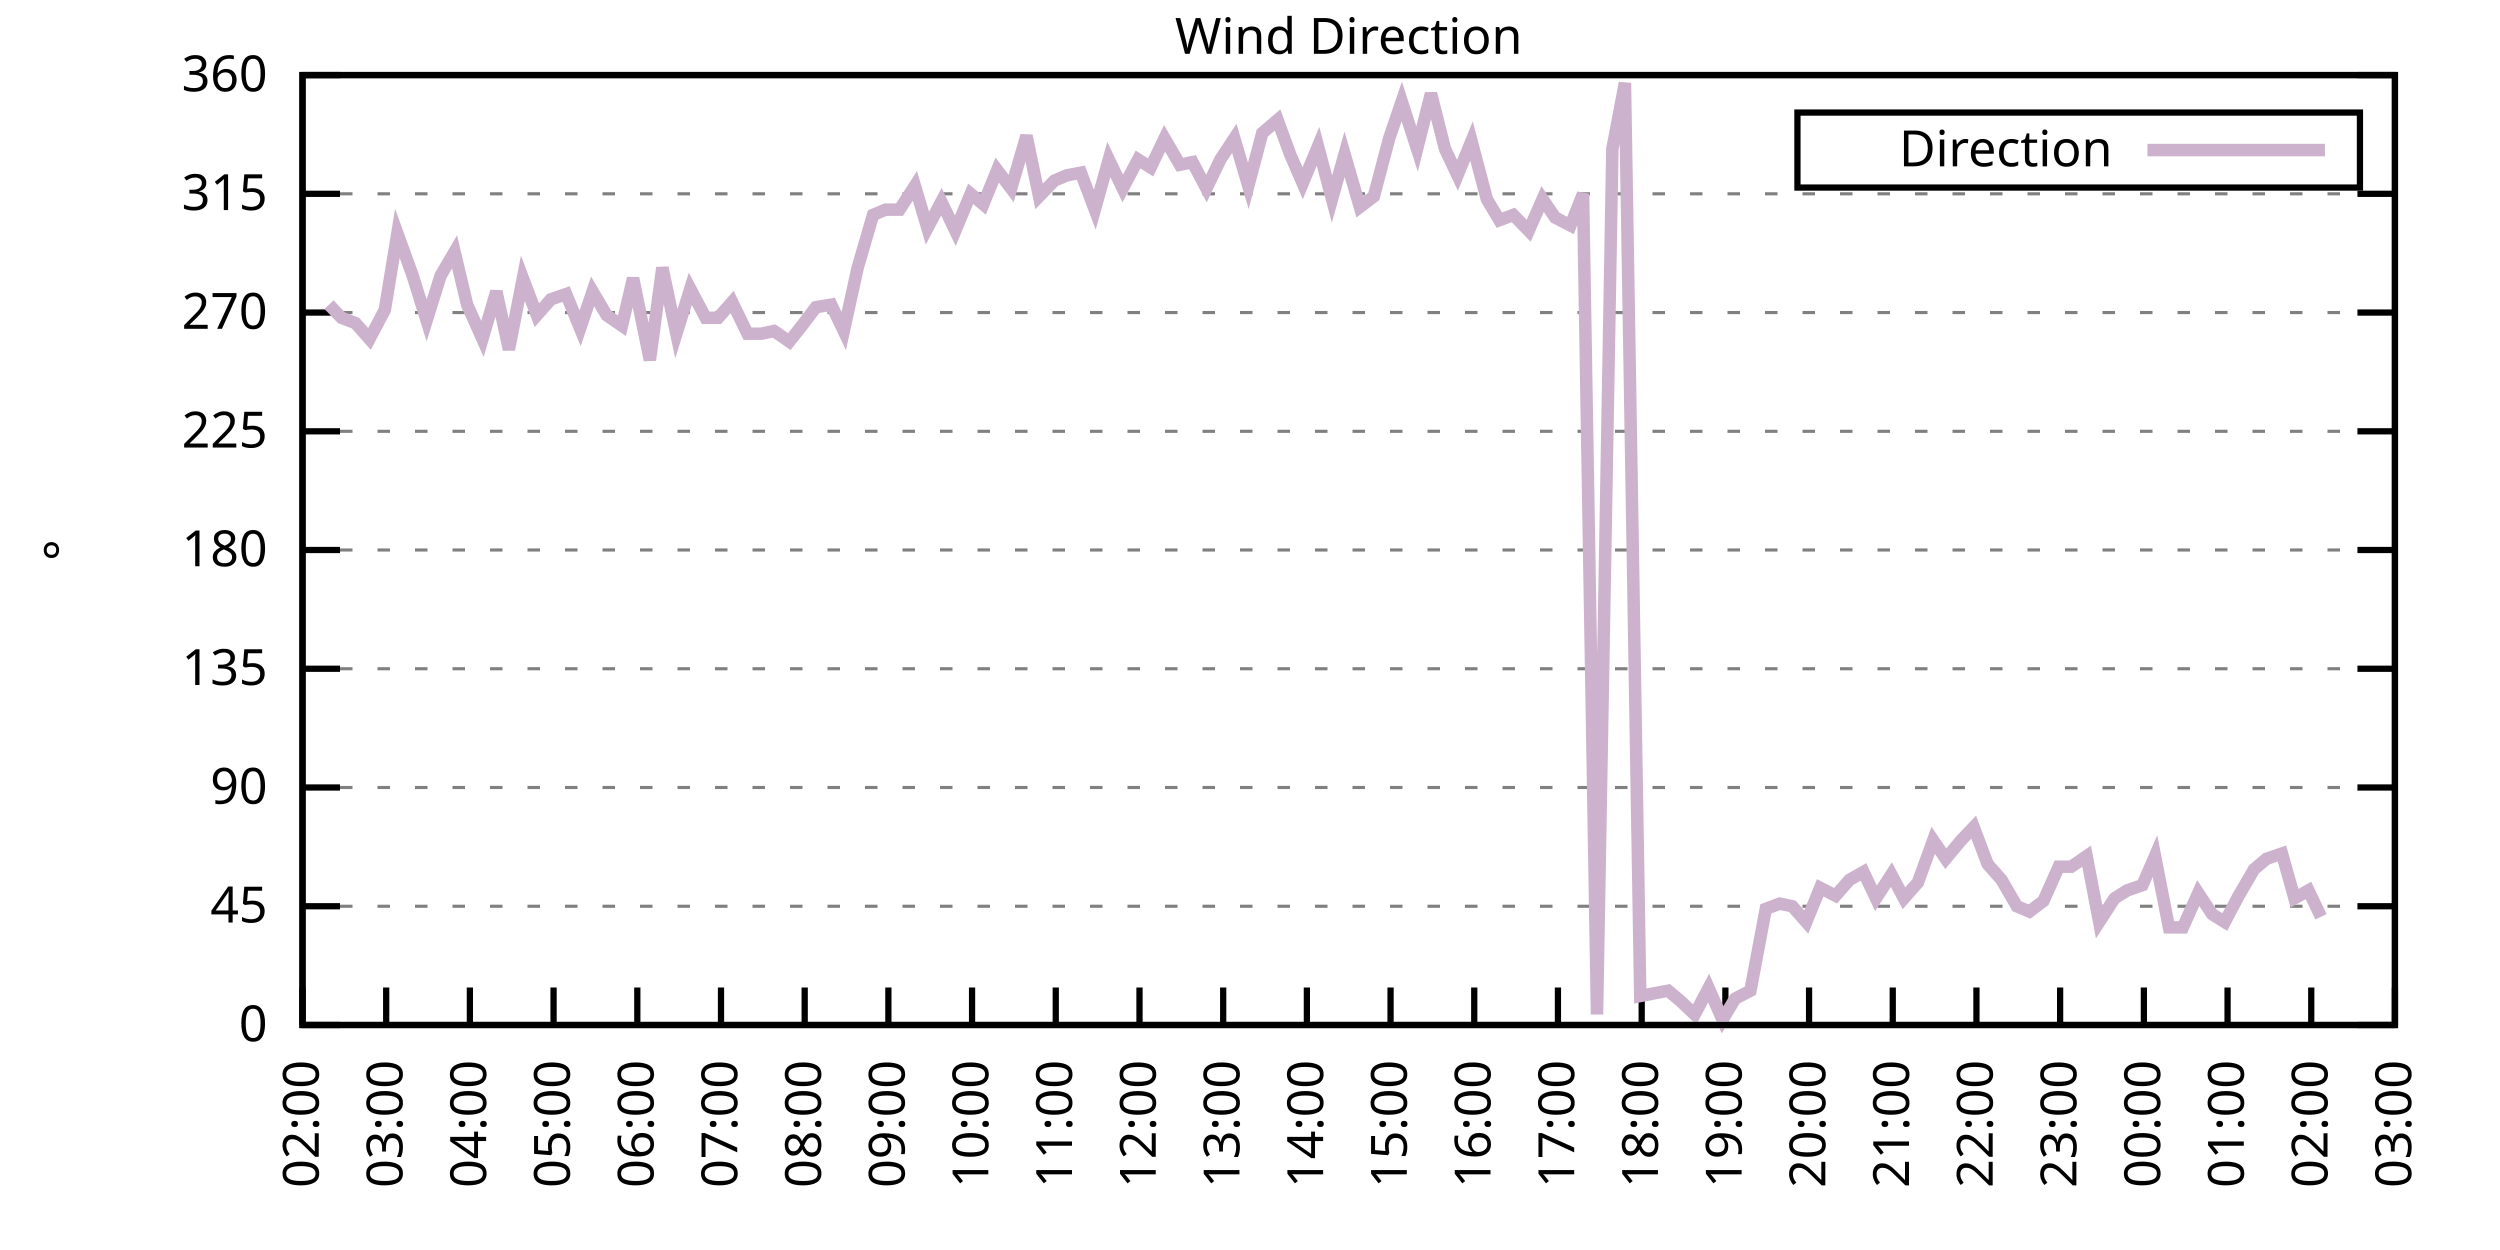
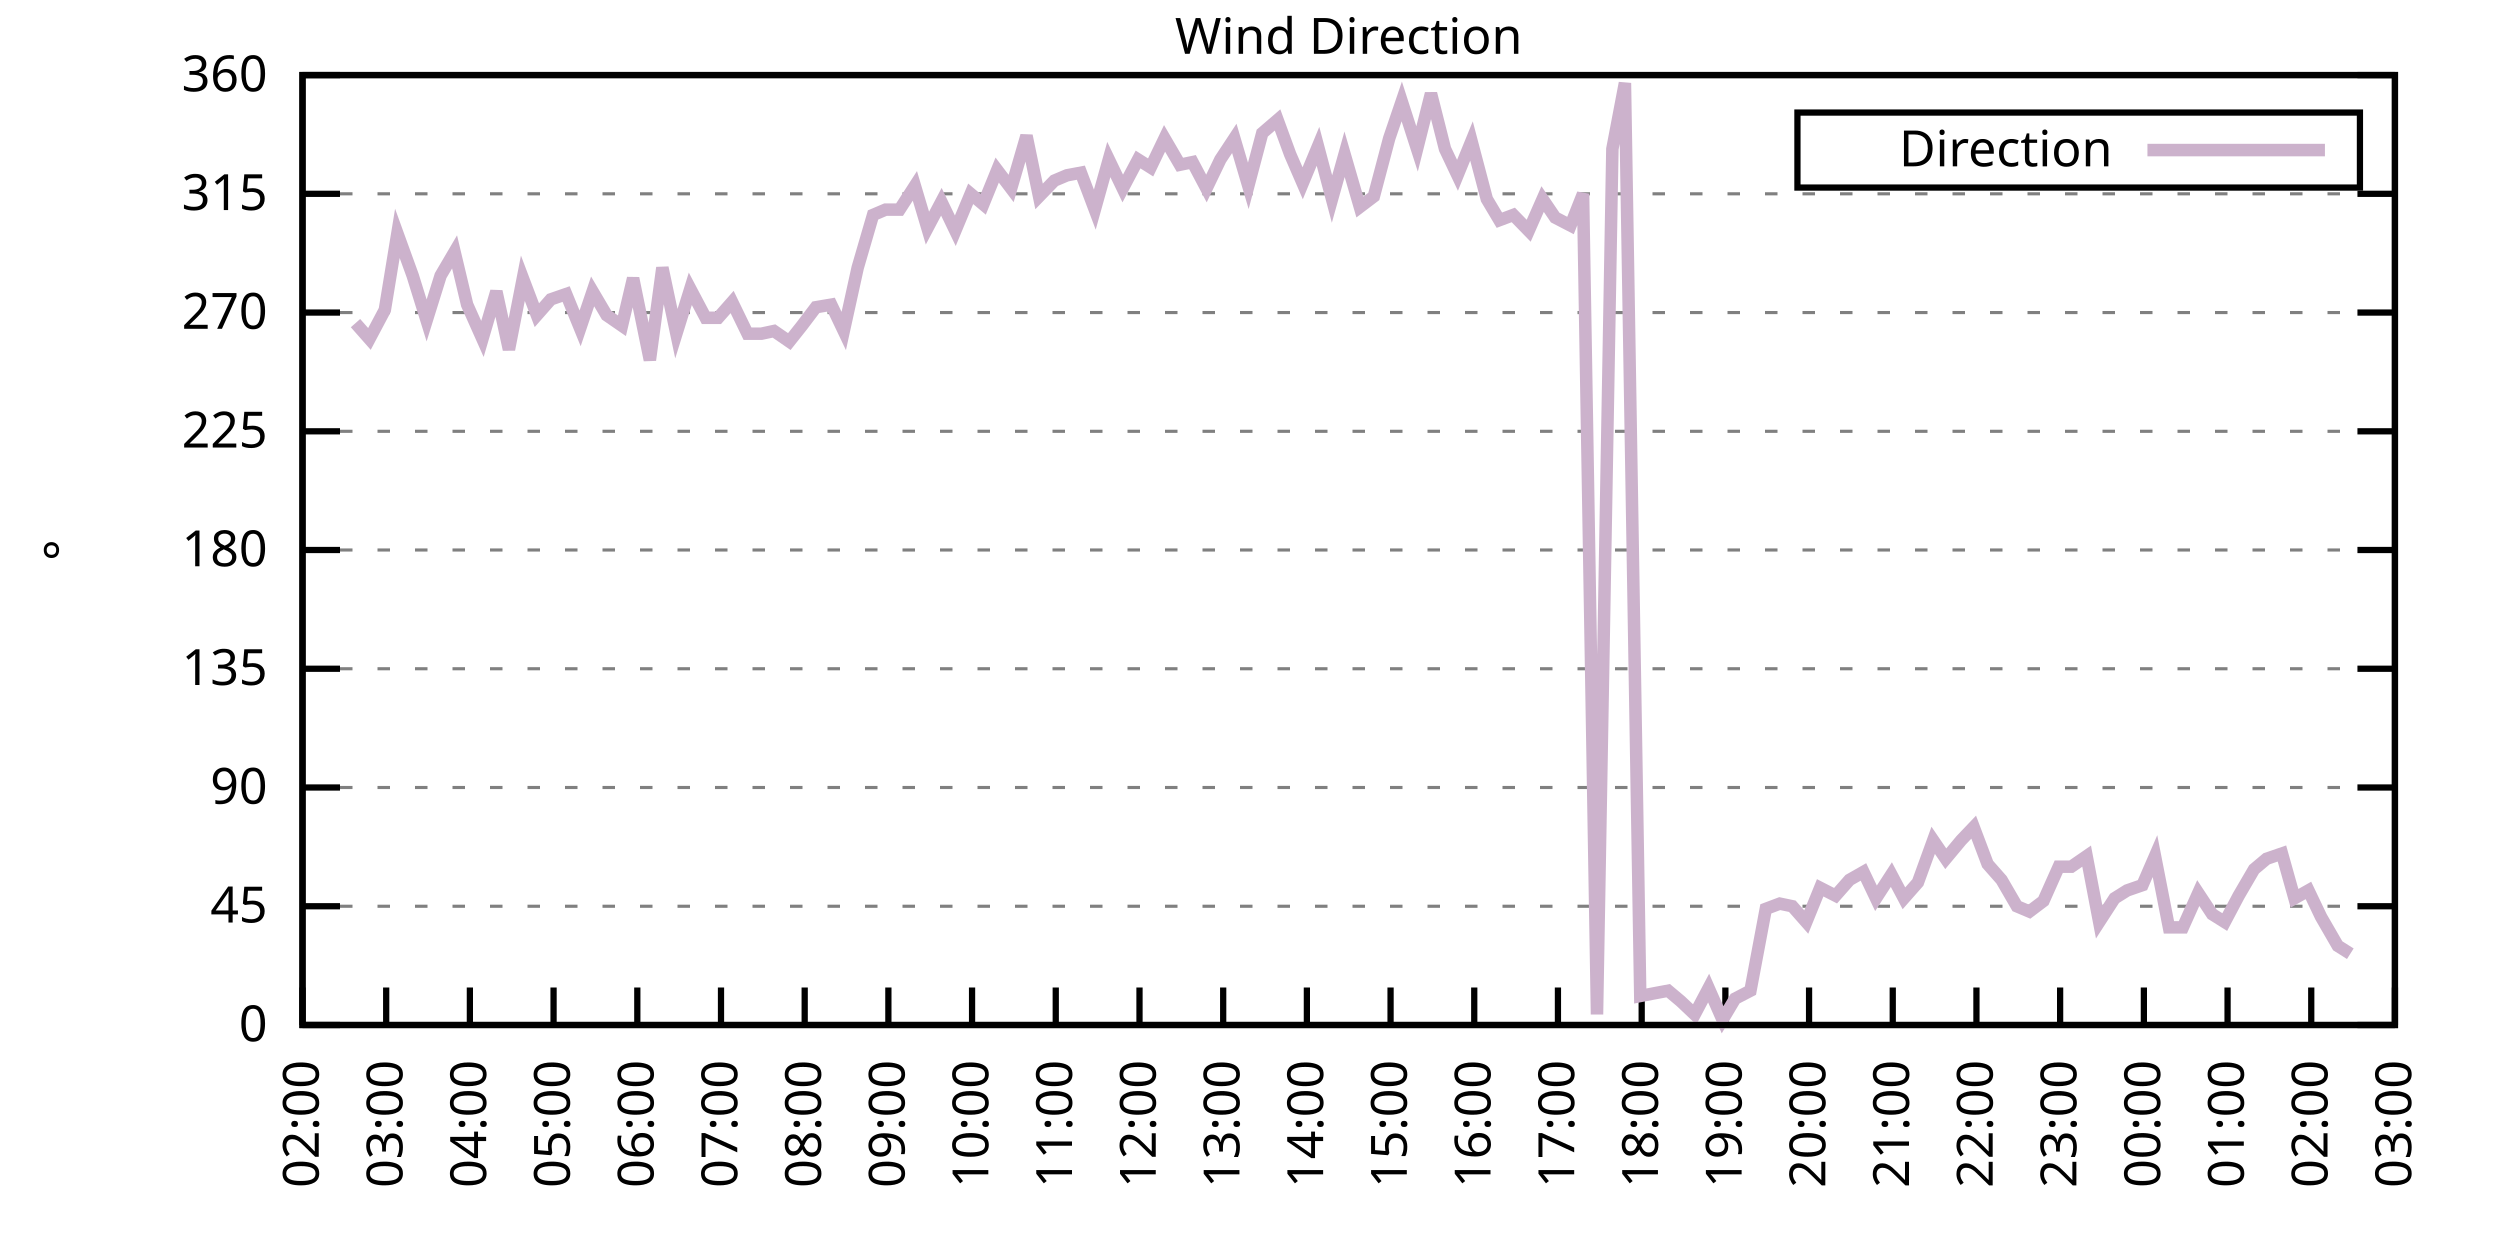
<svg xmlns="http://www.w3.org/2000/svg" xmlns:xlink="http://www.w3.org/1999/xlink" width="400" height="200" viewBox="0 0 400 200">
  <g id="gnuplot_canvas">
    <rect x="0" y="0" width="400" height="200" fill="none" />
    <defs>
      <circle id="gpDot" r="0.5" stroke-width="0.5" stroke="currentColor" />
      <path id="gpPt0" stroke-width="0.333" stroke="currentColor" d="M-1,0 h2 M0,-1 v2" />
      <path id="gpPt1" stroke-width="0.333" stroke="currentColor" d="M-1,-1 L1,1 M1,-1 L-1,1" />
      <path id="gpPt2" stroke-width="0.333" stroke="currentColor" d="M-1,0 L1,0 M0,-1 L0,1 M-1,-1 L1,1 M-1,1 L1,-1" />
      <rect id="gpPt3" stroke-width="0.333" stroke="currentColor" x="-1" y="-1" width="2" height="2" />
      <rect id="gpPt4" stroke-width="0.333" stroke="currentColor" fill="currentColor" x="-1" y="-1" width="2" height="2" />
      <circle id="gpPt5" stroke-width="0.333" stroke="currentColor" cx="0" cy="0" r="1" />
      <use xlink:href="#gpPt5" id="gpPt6" fill="currentColor" stroke="none" />
      <path id="gpPt7" stroke-width="0.333" stroke="currentColor" d="M0,-1.33 L-1.33,0.67 L1.33,0.67 z" />
      <use xlink:href="#gpPt7" id="gpPt8" fill="currentColor" stroke="none" />
      <use xlink:href="#gpPt7" id="gpPt9" stroke="currentColor" transform="rotate(180)" />
      <use xlink:href="#gpPt9" id="gpPt10" fill="currentColor" stroke="none" />
      <use xlink:href="#gpPt3" id="gpPt11" stroke="currentColor" transform="rotate(45)" />
      <use xlink:href="#gpPt11" id="gpPt12" fill="currentColor" stroke="none" />
      <path id="gpPt13" stroke-width="0.333" stroke="currentColor" d="M0,1.330 L1.265,0.411 L0.782,-1.067 L-0.782,-1.076 L-1.265,0.411 z" />
      <use xlink:href="#gpPt13" id="gpPt14" fill="currentColor" stroke="none" />
      <filter id="textbox" filterUnits="objectBoundingBox" x="0" y="0" height="1" width="1">
        <feFlood flood-color="white" flood-opacity="1" result="bgnd" />
        <feComposite in="SourceGraphic" in2="bgnd" operator="atop" />
      </filter>
      <filter id="greybox" filterUnits="objectBoundingBox" x="0" y="0" height="1" width="1">
        <feFlood flood-color="lightgrey" flood-opacity="1" result="grey" />
        <feComposite in="SourceGraphic" in2="grey" operator="atop" />
      </filter>
    </defs>
    <g fill="none" color="white" stroke="currentColor" stroke-width="1.00" stroke-linecap="butt" stroke-linejoin="miter">
</g>
    <g fill="none" color="black" stroke="currentColor" stroke-width="1.00" stroke-linecap="butt" stroke-linejoin="miter">
      <g stroke="none" shape-rendering="crispEdges">
        <polygon fill="rgb(255, 255, 255)" points="48.40,164.00 383.18,164.00 383.18,12.02 48.40,12.02 " />
      </g>
    </g>
    <g fill="none" color="black" stroke="currentColor" stroke-width="1.00" stroke-linecap="butt" stroke-linejoin="miter">
</g>
    <g fill="none" color="black" stroke="black" stroke-width="0.50" stroke-linecap="butt" stroke-linejoin="miter">
</g>
    <g fill="none" color="gray" stroke="currentColor" stroke-width="0.50" stroke-linecap="butt" stroke-linejoin="miter">
      <path stroke="gray" stroke-dasharray="2,4" class="gridline" d="M48.40,164.00 L383.19,164.00  " />
    </g>
    <g fill="none" color="gray" stroke="gray" stroke-width="1.00" stroke-linecap="butt" stroke-linejoin="miter">
</g>
    <g fill="none" color="black" stroke="currentColor" stroke-width="1.00" stroke-linecap="butt" stroke-linejoin="miter">
      <path stroke="black" d="M48.40,164.00 L54.40,164.00 M383.19,164.00 L377.19,164.00  " />
      <g transform="translate(42.80,166.60)" stroke="none" fill="black" font-family="Sans" font-size="8.00" text-anchor="end">
        <text>
          <tspan font-family="Sans"> 0</tspan>
        </text>
      </g>
    </g>
    <g fill="none" color="black" stroke="currentColor" stroke-width="1.00" stroke-linecap="butt" stroke-linejoin="miter">
</g>
    <g fill="none" color="black" stroke="black" stroke-width="0.50" stroke-linecap="butt" stroke-linejoin="miter">
</g>
    <g fill="none" color="gray" stroke="currentColor" stroke-width="0.50" stroke-linecap="butt" stroke-linejoin="miter">
      <path stroke="gray" stroke-dasharray="2,4" class="gridline" d="M48.40,145.00 L383.19,145.00  " />
    </g>
    <g fill="none" color="gray" stroke="gray" stroke-width="1.00" stroke-linecap="butt" stroke-linejoin="miter">
</g>
    <g fill="none" color="black" stroke="currentColor" stroke-width="1.00" stroke-linecap="butt" stroke-linejoin="miter">
      <path stroke="black" d="M48.40,145.00 L54.40,145.00 M383.19,145.00 L377.19,145.00  " />
      <g transform="translate(42.80,147.60)" stroke="none" fill="black" font-family="Sans" font-size="8.00" text-anchor="end">
        <text>
          <tspan font-family="Sans"> 45</tspan>
        </text>
      </g>
    </g>
    <g fill="none" color="black" stroke="currentColor" stroke-width="1.00" stroke-linecap="butt" stroke-linejoin="miter">
</g>
    <g fill="none" color="black" stroke="black" stroke-width="0.50" stroke-linecap="butt" stroke-linejoin="miter">
</g>
    <g fill="none" color="gray" stroke="currentColor" stroke-width="0.50" stroke-linecap="butt" stroke-linejoin="miter">
      <path stroke="gray" stroke-dasharray="2,4" class="gridline" d="M48.40,126.00 L383.19,126.00  " />
    </g>
    <g fill="none" color="gray" stroke="gray" stroke-width="1.00" stroke-linecap="butt" stroke-linejoin="miter">
</g>
    <g fill="none" color="black" stroke="currentColor" stroke-width="1.00" stroke-linecap="butt" stroke-linejoin="miter">
      <path stroke="black" d="M48.40,126.00 L54.40,126.00 M383.19,126.00 L377.19,126.00  " />
      <g transform="translate(42.80,128.60)" stroke="none" fill="black" font-family="Sans" font-size="8.00" text-anchor="end">
        <text>
          <tspan font-family="Sans"> 90</tspan>
        </text>
      </g>
    </g>
    <g fill="none" color="black" stroke="currentColor" stroke-width="1.00" stroke-linecap="butt" stroke-linejoin="miter">
</g>
    <g fill="none" color="black" stroke="black" stroke-width="0.50" stroke-linecap="butt" stroke-linejoin="miter">
</g>
    <g fill="none" color="gray" stroke="currentColor" stroke-width="0.50" stroke-linecap="butt" stroke-linejoin="miter">
      <path stroke="gray" stroke-dasharray="2,4" class="gridline" d="M48.40,107.00 L383.19,107.00  " />
    </g>
    <g fill="none" color="gray" stroke="gray" stroke-width="1.00" stroke-linecap="butt" stroke-linejoin="miter">
</g>
    <g fill="none" color="black" stroke="currentColor" stroke-width="1.00" stroke-linecap="butt" stroke-linejoin="miter">
      <path stroke="black" d="M48.40,107.00 L54.40,107.00 M383.19,107.00 L377.19,107.00  " />
      <g transform="translate(42.80,109.60)" stroke="none" fill="black" font-family="Sans" font-size="8.00" text-anchor="end">
        <text>
          <tspan font-family="Sans"> 135</tspan>
        </text>
      </g>
    </g>
    <g fill="none" color="black" stroke="currentColor" stroke-width="1.00" stroke-linecap="butt" stroke-linejoin="miter">
</g>
    <g fill="none" color="black" stroke="black" stroke-width="0.50" stroke-linecap="butt" stroke-linejoin="miter">
</g>
    <g fill="none" color="gray" stroke="currentColor" stroke-width="0.50" stroke-linecap="butt" stroke-linejoin="miter">
      <path stroke="gray" stroke-dasharray="2,4" class="gridline" d="M48.40,88.00 L383.19,88.00  " />
    </g>
    <g fill="none" color="gray" stroke="gray" stroke-width="1.00" stroke-linecap="butt" stroke-linejoin="miter">
</g>
    <g fill="none" color="black" stroke="currentColor" stroke-width="1.00" stroke-linecap="butt" stroke-linejoin="miter">
      <path stroke="black" d="M48.40,88.00 L54.40,88.00 M383.19,88.00 L377.19,88.00  " />
      <g transform="translate(42.80,90.60)" stroke="none" fill="black" font-family="Sans" font-size="8.00" text-anchor="end">
        <text>
          <tspan font-family="Sans"> 180</tspan>
        </text>
      </g>
    </g>
    <g fill="none" color="black" stroke="currentColor" stroke-width="1.00" stroke-linecap="butt" stroke-linejoin="miter">
</g>
    <g fill="none" color="black" stroke="black" stroke-width="0.50" stroke-linecap="butt" stroke-linejoin="miter">
</g>
    <g fill="none" color="gray" stroke="currentColor" stroke-width="0.50" stroke-linecap="butt" stroke-linejoin="miter">
      <path stroke="gray" stroke-dasharray="2,4" class="gridline" d="M48.40,69.01 L383.19,69.01  " />
    </g>
    <g fill="none" color="gray" stroke="gray" stroke-width="1.00" stroke-linecap="butt" stroke-linejoin="miter">
</g>
    <g fill="none" color="black" stroke="currentColor" stroke-width="1.00" stroke-linecap="butt" stroke-linejoin="miter">
      <path stroke="black" d="M48.40,69.01 L54.40,69.01 M383.19,69.01 L377.19,69.01  " />
      <g transform="translate(42.80,71.61)" stroke="none" fill="black" font-family="Sans" font-size="8.00" text-anchor="end">
        <text>
          <tspan font-family="Sans"> 225</tspan>
        </text>
      </g>
    </g>
    <g fill="none" color="black" stroke="currentColor" stroke-width="1.00" stroke-linecap="butt" stroke-linejoin="miter">
</g>
    <g fill="none" color="black" stroke="black" stroke-width="0.50" stroke-linecap="butt" stroke-linejoin="miter">
</g>
    <g fill="none" color="gray" stroke="currentColor" stroke-width="0.50" stroke-linecap="butt" stroke-linejoin="miter">
      <path stroke="gray" stroke-dasharray="2,4" class="gridline" d="M48.40,50.01 L383.19,50.01  " />
    </g>
    <g fill="none" color="gray" stroke="gray" stroke-width="1.00" stroke-linecap="butt" stroke-linejoin="miter">
</g>
    <g fill="none" color="black" stroke="currentColor" stroke-width="1.00" stroke-linecap="butt" stroke-linejoin="miter">
      <path stroke="black" d="M48.40,50.01 L54.40,50.01 M383.19,50.01 L377.19,50.01  " />
      <g transform="translate(42.80,52.61)" stroke="none" fill="black" font-family="Sans" font-size="8.00" text-anchor="end">
        <text>
          <tspan font-family="Sans"> 270</tspan>
        </text>
      </g>
    </g>
    <g fill="none" color="black" stroke="currentColor" stroke-width="1.00" stroke-linecap="butt" stroke-linejoin="miter">
</g>
    <g fill="none" color="black" stroke="black" stroke-width="0.50" stroke-linecap="butt" stroke-linejoin="miter">
</g>
    <g fill="none" color="gray" stroke="currentColor" stroke-width="0.50" stroke-linecap="butt" stroke-linejoin="miter">
      <path stroke="gray" stroke-dasharray="2,4" class="gridline" d="M48.40,31.01 L383.19,31.01  " />
    </g>
    <g fill="none" color="gray" stroke="gray" stroke-width="1.00" stroke-linecap="butt" stroke-linejoin="miter">
</g>
    <g fill="none" color="black" stroke="currentColor" stroke-width="1.00" stroke-linecap="butt" stroke-linejoin="miter">
      <path stroke="black" d="M48.40,31.01 L54.40,31.01 M383.19,31.01 L377.19,31.01  " />
      <g transform="translate(42.80,33.61)" stroke="none" fill="black" font-family="Sans" font-size="8.00" text-anchor="end">
        <text>
          <tspan font-family="Sans"> 315</tspan>
        </text>
      </g>
    </g>
    <g fill="none" color="black" stroke="currentColor" stroke-width="1.00" stroke-linecap="butt" stroke-linejoin="miter">
</g>
    <g fill="none" color="black" stroke="black" stroke-width="0.50" stroke-linecap="butt" stroke-linejoin="miter">
</g>
    <g fill="none" color="gray" stroke="currentColor" stroke-width="0.50" stroke-linecap="butt" stroke-linejoin="miter">
      <path stroke="gray" stroke-dasharray="2,4" class="gridline" d="M48.40,12.01 L383.19,12.01  " />
    </g>
    <g fill="none" color="gray" stroke="gray" stroke-width="1.00" stroke-linecap="butt" stroke-linejoin="miter">
</g>
    <g fill="none" color="black" stroke="currentColor" stroke-width="1.00" stroke-linecap="butt" stroke-linejoin="miter">
      <path stroke="black" d="M48.40,12.01 L54.40,12.01 M383.19,12.01 L377.19,12.01  " />
      <g transform="translate(42.80,14.61)" stroke="none" fill="black" font-family="Sans" font-size="8.00" text-anchor="end">
        <text>
          <tspan font-family="Sans"> 360</tspan>
        </text>
      </g>
    </g>
    <g fill="none" color="black" stroke="currentColor" stroke-width="1.00" stroke-linecap="butt" stroke-linejoin="miter">
      <path stroke="black" d="M48.40,164.00 L48.40,158.00  " />
      <g transform="translate(51.00,169.60) rotate(270.00)" stroke="none" fill="black" font-family="Sans" font-size="8.00" text-anchor="end">
        <text>
          <tspan font-family="Sans">02:00</tspan>
        </text>
      </g>
    </g>
    <g fill="none" color="black" stroke="currentColor" stroke-width="1.00" stroke-linecap="butt" stroke-linejoin="miter">
      <path stroke="black" d="M61.79,164.00 L61.79,158.00  " />
      <g transform="translate(64.39,169.60) rotate(270.00)" stroke="none" fill="black" font-family="Sans" font-size="8.00" text-anchor="end">
        <text>
          <tspan font-family="Sans">03:00</tspan>
        </text>
      </g>
    </g>
    <g fill="none" color="black" stroke="currentColor" stroke-width="1.00" stroke-linecap="butt" stroke-linejoin="miter">
      <path stroke="black" d="M75.18,164.00 L75.18,158.00  " />
      <g transform="translate(77.78,169.60) rotate(270.00)" stroke="none" fill="black" font-family="Sans" font-size="8.00" text-anchor="end">
        <text>
          <tspan font-family="Sans">04:00</tspan>
        </text>
      </g>
    </g>
    <g fill="none" color="black" stroke="currentColor" stroke-width="1.00" stroke-linecap="butt" stroke-linejoin="miter">
      <path stroke="black" d="M88.57,164.00 L88.57,158.00  " />
      <g transform="translate(91.17,169.60) rotate(270.00)" stroke="none" fill="black" font-family="Sans" font-size="8.00" text-anchor="end">
        <text>
          <tspan font-family="Sans">05:00</tspan>
        </text>
      </g>
    </g>
    <g fill="none" color="black" stroke="currentColor" stroke-width="1.00" stroke-linecap="butt" stroke-linejoin="miter">
      <path stroke="black" d="M101.97,164.00 L101.97,158.00  " />
      <g transform="translate(104.57,169.60) rotate(270.00)" stroke="none" fill="black" font-family="Sans" font-size="8.00" text-anchor="end">
        <text>
          <tspan font-family="Sans">06:00</tspan>
        </text>
      </g>
    </g>
    <g fill="none" color="black" stroke="currentColor" stroke-width="1.00" stroke-linecap="butt" stroke-linejoin="miter">
      <path stroke="black" d="M115.36,164.00 L115.36,158.00  " />
      <g transform="translate(117.96,169.60) rotate(270.00)" stroke="none" fill="black" font-family="Sans" font-size="8.00" text-anchor="end">
        <text>
          <tspan font-family="Sans">07:00</tspan>
        </text>
      </g>
    </g>
    <g fill="none" color="black" stroke="currentColor" stroke-width="1.00" stroke-linecap="butt" stroke-linejoin="miter">
      <path stroke="black" d="M128.75,164.00 L128.75,158.00  " />
      <g transform="translate(131.35,169.60) rotate(270.00)" stroke="none" fill="black" font-family="Sans" font-size="8.00" text-anchor="end">
        <text>
          <tspan font-family="Sans">08:00</tspan>
        </text>
      </g>
    </g>
    <g fill="none" color="black" stroke="currentColor" stroke-width="1.00" stroke-linecap="butt" stroke-linejoin="miter">
      <path stroke="black" d="M142.14,164.00 L142.14,158.00  " />
      <g transform="translate(144.74,169.60) rotate(270.00)" stroke="none" fill="black" font-family="Sans" font-size="8.00" text-anchor="end">
        <text>
          <tspan font-family="Sans">09:00</tspan>
        </text>
      </g>
    </g>
    <g fill="none" color="black" stroke="currentColor" stroke-width="1.00" stroke-linecap="butt" stroke-linejoin="miter">
      <path stroke="black" d="M155.53,164.00 L155.53,158.00  " />
      <g transform="translate(158.13,169.60) rotate(270.00)" stroke="none" fill="black" font-family="Sans" font-size="8.00" text-anchor="end">
        <text>
          <tspan font-family="Sans">10:00</tspan>
        </text>
      </g>
    </g>
    <g fill="none" color="black" stroke="currentColor" stroke-width="1.00" stroke-linecap="butt" stroke-linejoin="miter">
      <path stroke="black" d="M168.92,164.00 L168.92,158.00  " />
      <g transform="translate(171.52,169.60) rotate(270.00)" stroke="none" fill="black" font-family="Sans" font-size="8.00" text-anchor="end">
        <text>
          <tspan font-family="Sans">11:00</tspan>
        </text>
      </g>
    </g>
    <g fill="none" color="black" stroke="currentColor" stroke-width="1.00" stroke-linecap="butt" stroke-linejoin="miter">
      <path stroke="black" d="M182.32,164.00 L182.32,158.00  " />
      <g transform="translate(184.92,169.60) rotate(270.00)" stroke="none" fill="black" font-family="Sans" font-size="8.00" text-anchor="end">
        <text>
          <tspan font-family="Sans">12:00</tspan>
        </text>
      </g>
    </g>
    <g fill="none" color="black" stroke="currentColor" stroke-width="1.00" stroke-linecap="butt" stroke-linejoin="miter">
      <path stroke="black" d="M195.71,164.00 L195.71,158.00  " />
      <g transform="translate(198.31,169.60) rotate(270.00)" stroke="none" fill="black" font-family="Sans" font-size="8.00" text-anchor="end">
        <text>
          <tspan font-family="Sans">13:00</tspan>
        </text>
      </g>
    </g>
    <g fill="none" color="black" stroke="currentColor" stroke-width="1.00" stroke-linecap="butt" stroke-linejoin="miter">
      <path stroke="black" d="M209.10,164.00 L209.10,158.00  " />
      <g transform="translate(211.70,169.60) rotate(270.00)" stroke="none" fill="black" font-family="Sans" font-size="8.00" text-anchor="end">
        <text>
          <tspan font-family="Sans">14:00</tspan>
        </text>
      </g>
    </g>
    <g fill="none" color="black" stroke="currentColor" stroke-width="1.00" stroke-linecap="butt" stroke-linejoin="miter">
      <path stroke="black" d="M222.49,164.00 L222.49,158.00  " />
      <g transform="translate(225.09,169.60) rotate(270.00)" stroke="none" fill="black" font-family="Sans" font-size="8.00" text-anchor="end">
        <text>
          <tspan font-family="Sans">15:00</tspan>
        </text>
      </g>
    </g>
    <g fill="none" color="black" stroke="currentColor" stroke-width="1.00" stroke-linecap="butt" stroke-linejoin="miter">
      <path stroke="black" d="M235.88,164.00 L235.88,158.00  " />
      <g transform="translate(238.48,169.60) rotate(270.00)" stroke="none" fill="black" font-family="Sans" font-size="8.00" text-anchor="end">
        <text>
          <tspan font-family="Sans">16:00</tspan>
        </text>
      </g>
    </g>
    <g fill="none" color="black" stroke="currentColor" stroke-width="1.00" stroke-linecap="butt" stroke-linejoin="miter">
      <path stroke="black" d="M249.27,164.00 L249.27,158.00  " />
      <g transform="translate(251.87,169.60) rotate(270.00)" stroke="none" fill="black" font-family="Sans" font-size="8.00" text-anchor="end">
        <text>
          <tspan font-family="Sans">17:00</tspan>
        </text>
      </g>
    </g>
    <g fill="none" color="black" stroke="currentColor" stroke-width="1.00" stroke-linecap="butt" stroke-linejoin="miter">
      <path stroke="black" d="M262.67,164.00 L262.67,158.00  " />
      <g transform="translate(265.27,169.60) rotate(270.00)" stroke="none" fill="black" font-family="Sans" font-size="8.00" text-anchor="end">
        <text>
          <tspan font-family="Sans">18:00</tspan>
        </text>
      </g>
    </g>
    <g fill="none" color="black" stroke="currentColor" stroke-width="1.00" stroke-linecap="butt" stroke-linejoin="miter">
      <path stroke="black" d="M276.06,164.00 L276.06,158.00  " />
      <g transform="translate(278.66,169.60) rotate(270.00)" stroke="none" fill="black" font-family="Sans" font-size="8.00" text-anchor="end">
        <text>
          <tspan font-family="Sans">19:00</tspan>
        </text>
      </g>
    </g>
    <g fill="none" color="black" stroke="currentColor" stroke-width="1.00" stroke-linecap="butt" stroke-linejoin="miter">
      <path stroke="black" d="M289.45,164.00 L289.45,158.00  " />
      <g transform="translate(292.05,169.60) rotate(270.00)" stroke="none" fill="black" font-family="Sans" font-size="8.00" text-anchor="end">
        <text>
          <tspan font-family="Sans">20:00</tspan>
        </text>
      </g>
    </g>
    <g fill="none" color="black" stroke="currentColor" stroke-width="1.00" stroke-linecap="butt" stroke-linejoin="miter">
      <path stroke="black" d="M302.84,164.00 L302.84,158.00  " />
      <g transform="translate(305.44,169.60) rotate(270.00)" stroke="none" fill="black" font-family="Sans" font-size="8.00" text-anchor="end">
        <text>
          <tspan font-family="Sans">21:00</tspan>
        </text>
      </g>
    </g>
    <g fill="none" color="black" stroke="currentColor" stroke-width="1.00" stroke-linecap="butt" stroke-linejoin="miter">
      <path stroke="black" d="M316.23,164.00 L316.23,158.00  " />
      <g transform="translate(318.83,169.60) rotate(270.00)" stroke="none" fill="black" font-family="Sans" font-size="8.00" text-anchor="end">
        <text>
          <tspan font-family="Sans">22:00</tspan>
        </text>
      </g>
    </g>
    <g fill="none" color="black" stroke="currentColor" stroke-width="1.00" stroke-linecap="butt" stroke-linejoin="miter">
      <path stroke="black" d="M329.62,164.00 L329.62,158.00  " />
      <g transform="translate(332.22,169.60) rotate(270.00)" stroke="none" fill="black" font-family="Sans" font-size="8.00" text-anchor="end">
        <text>
          <tspan font-family="Sans">23:00</tspan>
        </text>
      </g>
    </g>
    <g fill="none" color="black" stroke="currentColor" stroke-width="1.00" stroke-linecap="butt" stroke-linejoin="miter">
      <path stroke="black" d="M343.02,164.00 L343.02,158.00  " />
      <g transform="translate(345.62,169.60) rotate(270.00)" stroke="none" fill="black" font-family="Sans" font-size="8.00" text-anchor="end">
        <text>
          <tspan font-family="Sans">00:00</tspan>
        </text>
      </g>
    </g>
    <g fill="none" color="black" stroke="currentColor" stroke-width="1.00" stroke-linecap="butt" stroke-linejoin="miter">
      <path stroke="black" d="M356.41,164.00 L356.41,158.00  " />
      <g transform="translate(359.01,169.60) rotate(270.00)" stroke="none" fill="black" font-family="Sans" font-size="8.00" text-anchor="end">
        <text>
          <tspan font-family="Sans">01:00</tspan>
        </text>
      </g>
    </g>
    <g fill="none" color="black" stroke="currentColor" stroke-width="1.00" stroke-linecap="butt" stroke-linejoin="miter">
      <path stroke="black" d="M369.80,164.00 L369.80,158.00  " />
      <g transform="translate(372.40,169.60) rotate(270.00)" stroke="none" fill="black" font-family="Sans" font-size="8.00" text-anchor="end">
        <text>
          <tspan font-family="Sans">02:00</tspan>
        </text>
      </g>
    </g>
    <g fill="none" color="black" stroke="currentColor" stroke-width="1.00" stroke-linecap="butt" stroke-linejoin="miter">
      <path stroke="black" d="M383.19,164.00 L383.19,158.00  " />
      <g transform="translate(385.79,169.60) rotate(270.00)" stroke="none" fill="black" font-family="Sans" font-size="8.00" text-anchor="end">
        <text>
          <tspan font-family="Sans">03:00</tspan>
        </text>
      </g>
    </g>
    <g fill="none" color="black" stroke="currentColor" stroke-width="1.00" stroke-linecap="butt" stroke-linejoin="miter">
</g>
    <g fill="none" color="black" stroke="currentColor" stroke-width="1.00" stroke-linecap="butt" stroke-linejoin="miter">
      <path stroke="black" d="M48.40,12.01 L48.40,164.00 L383.19,164.00 L383.19,12.01 L48.40,12.01 Z  " />
    </g>
    <g fill="none" color="black" stroke="currentColor" stroke-width="1.00" stroke-linecap="butt" stroke-linejoin="miter">
</g>
    <g fill="none" color="black" stroke="currentColor" stroke-width="1.00" stroke-linecap="butt" stroke-linejoin="miter">
      <path stroke="black" d="M287.59,30.01 L287.59,18.01 L377.59,18.01 L377.59,30.01 L287.59,30.01 Z  " />
    </g>
    <g id="Wind_direction_plot_1">
      <g fill="none" color="white" stroke="black" stroke-width="2.00" stroke-linecap="butt" stroke-linejoin="miter">
</g>
      <g fill="none" color="black" stroke="currentColor" stroke-width="2.00" stroke-linecap="butt" stroke-linejoin="miter">
        <g transform="translate(337.99,26.61)" stroke="none" fill="black" font-family="Sans" font-size="8.00" text-anchor="end">
          <text>
            <tspan font-family="Sans">Direction</tspan>
          </text>
        </g>
      </g>
      <g fill="none" color="black" stroke="currentColor" stroke-width="2.00" stroke-linecap="butt" stroke-linejoin="miter">
-         <path stroke="rgb(204, 178, 204)" d="M343.59,24.01 L371.99,24.01 M52.64,48.74 L54.65,50.85 L56.88,51.70 L59.11,54.23 L61.57,49.59 L63.58,37.34   L66.03,44.10 L68.26,51.27 L70.50,44.10 L72.73,40.30 L74.74,48.74 L77.19,54.23 L79.42,46.63 L81.43,55.92   L83.66,44.52 L85.90,50.43 L88.13,47.90 L90.58,47.05 L92.82,52.54 L94.82,46.63 L97.06,50.43 L99.51,52.12   L101.30,44.52 L103.98,57.61 L105.98,42.83 L108.22,53.39 L110.45,46.21 L112.90,50.85 L114.91,50.85 L117.14,48.32   L119.60,53.39 L121.83,53.39 L123.84,52.96 L126.29,54.65 L128.30,52.12 L130.54,49.16 L132.99,48.74 L135.00,52.96   L137.23,42.83 L139.69,34.39 L141.69,33.54 L143.93,33.54 L146.38,29.74 L148.39,36.50 L150.62,32.28 L152.85,36.92   L155.31,31.01 L157.32,32.70 L159.55,27.21 L161.78,30.16 L164.24,21.72 L166.25,31.43 L168.70,28.90 L170.71,28.05   L172.94,27.63 L175.17,33.54 L177.41,25.52 L179.64,30.16 L182.09,25.52 L184.10,26.79 L186.33,22.14 L188.79,26.36   L190.80,25.94 L193.03,30.16 L195.26,25.52 L197.49,22.14 L199.73,29.74 L201.96,21.30 L204.41,19.19 L206.42,24.68   L208.43,29.32 L210.88,23.41 L213.12,31.85 L215.13,24.68 L217.58,33.12 L219.81,31.43 L222.27,22.14 L224.28,16.23   L226.73,23.83 L228.96,14.97 L231.20,23.83 L233.20,28.05 L235.44,22.56 L237.89,31.85 L239.90,35.23 L242.13,34.39   L244.59,36.92 L246.82,31.85 L248.83,34.81 L251.28,36.08 L253.29,31.01 L255.52,162.31 L257.98,23.83 L259.99,13.28   L262.44,159.36 L264.67,158.93 L266.91,158.51 L268.92,160.20 L271.15,162.31 L273.38,158.09 L275.61,163.16 L277.62,159.78   L280.07,158.51 L282.53,145.42 L284.76,144.58 L286.77,145.00 L289.00,147.53 L291.23,142.05 L293.69,143.31 L295.92,140.78   L298.15,139.51 L300.16,143.73 L302.62,139.93 L304.63,143.73 L306.86,141.20 L309.31,134.45 L311.32,137.40 L313.78,134.45   L315.79,132.34 L318.02,138.25 L320.25,140.78 L322.70,145.00 L324.71,145.85 L326.95,144.16 L329.40,138.67 L331.41,138.67   L333.86,136.98 L335.87,147.53 L338.33,143.73 L340.34,142.47 L342.79,141.62 L344.80,136.98 L347.03,148.38 L349.26,148.38   L351.72,142.89 L353.95,146.27 L355.96,147.53 L358.19,143.31 L360.65,139.09 L362.66,137.40 L365.11,136.56 L367.12,143.73   L369.35,142.47 L371.36,146.69  " />
+         <path stroke="rgb(204, 178, 204)" d="M343.59,24.01 L371.99,24.01 M56.88,51.70 L59.11,54.23 L61.57,49.59 L63.58,37.34 L66.03,44.10 L68.26,51.27   L70.50,44.10 L72.73,40.30 L74.74,48.74 L77.19,54.23 L79.42,46.63 L81.43,55.92 L83.66,44.52 L85.90,50.43   L88.13,47.90 L90.58,47.05 L92.82,52.54 L94.82,46.63 L97.06,50.43 L99.51,52.12 L101.30,44.52 L103.98,57.61   L105.98,42.83 L108.22,53.39 L110.45,46.21 L112.90,50.85 L114.91,50.85 L117.14,48.32 L119.60,53.39 L121.83,53.39   L123.84,52.96 L126.29,54.65 L128.30,52.12 L130.54,49.16 L132.99,48.74 L135.00,52.96 L137.23,42.83 L139.69,34.39   L141.69,33.54 L143.93,33.54 L146.38,29.74 L148.39,36.50 L150.62,32.28 L152.85,36.92 L155.31,31.01 L157.32,32.70   L159.55,27.21 L161.78,30.16 L164.24,21.72 L166.25,31.43 L168.70,28.90 L170.71,28.05 L172.94,27.63 L175.17,33.54   L177.41,25.52 L179.64,30.16 L182.09,25.52 L184.10,26.79 L186.33,22.14 L188.79,26.36 L190.80,25.94 L193.03,30.16   L195.26,25.52 L197.49,22.14 L199.73,29.74 L201.96,21.30 L204.41,19.19 L206.42,24.68 L208.43,29.32 L210.88,23.41   L213.12,31.85 L215.13,24.68 L217.58,33.12 L219.81,31.43 L222.27,22.14 L224.28,16.23 L226.73,23.83 L228.96,14.97   L231.20,23.83 L233.20,28.05 L235.44,22.56 L237.89,31.85 L239.90,35.23 L242.13,34.39 L244.59,36.92 L246.82,31.85   L248.83,34.81 L251.28,36.08 L253.29,31.01 L255.52,162.31 L257.98,23.83 L259.99,13.28 L262.44,159.36 L264.67,158.93   L266.91,158.51 L268.92,160.20 L271.15,162.31 L273.38,158.09 L275.61,163.16 L277.62,159.78 L280.07,158.51 L282.53,145.42   L284.76,144.58 L286.77,145.00 L289.00,147.53 L291.23,142.05 L293.69,143.31 L295.92,140.78 L298.15,139.51 L300.16,143.73   L302.62,139.93 L304.63,143.73 L306.86,141.20 L309.31,134.45 L311.32,137.40 L313.78,134.45 L315.79,132.34 L318.02,138.25   L320.25,140.78 L322.70,145.00 L324.71,145.85 L326.95,144.16 L329.40,138.67 L331.41,138.67 L333.86,136.98 L335.87,147.53   L338.33,143.73 L340.34,142.47 L342.79,141.62 L344.80,136.98 L347.03,148.38 L349.26,148.38 L351.72,142.89 L353.95,146.27   L355.96,147.53 L358.19,143.31 L360.65,139.09 L362.66,137.40 L365.11,136.56 L367.12,143.73 L369.35,142.47 L371.36,146.69   L374.04,151.33 L376.05,152.60  " />
      </g>
    </g>
    <g fill="none" color="black" stroke="currentColor" stroke-width="2.00" stroke-linecap="butt" stroke-linejoin="miter">
</g>
    <g fill="none" color="black" stroke="black" stroke-width="1.00" stroke-linecap="butt" stroke-linejoin="miter">
</g>
    <g fill="none" color="black" stroke="currentColor" stroke-width="1.00" stroke-linecap="butt" stroke-linejoin="miter">
      <path stroke="black" d="M48.40,12.01 L48.40,164.00 L383.19,164.00 L383.19,12.01 L48.40,12.01 Z  " />
      <g transform="translate(12.80,88.01) rotate(270.00)" stroke="none" fill="black" font-family="Sans" font-size="8.00" text-anchor="middle">
        <text>
          <tspan font-family="Sans">°</tspan>
        </text>
      </g>
    </g>
    <g fill="none" color="black" stroke="currentColor" stroke-width="1.00" stroke-linecap="butt" stroke-linejoin="miter">
</g>
    <g fill="none" color="black" stroke="currentColor" stroke-width="1.00" stroke-linecap="butt" stroke-linejoin="miter">
      <g transform="translate(215.79,8.61)" stroke="none" fill="black" font-family="Sans" font-size="8.00" text-anchor="middle">
        <text>
          <tspan font-family="Sans">Wind Direction</tspan>
        </text>
      </g>
    </g>
    <g fill="none" color="black" stroke="currentColor" stroke-width="1.00" stroke-linecap="butt" stroke-linejoin="miter">
</g>
  </g>
</svg>
